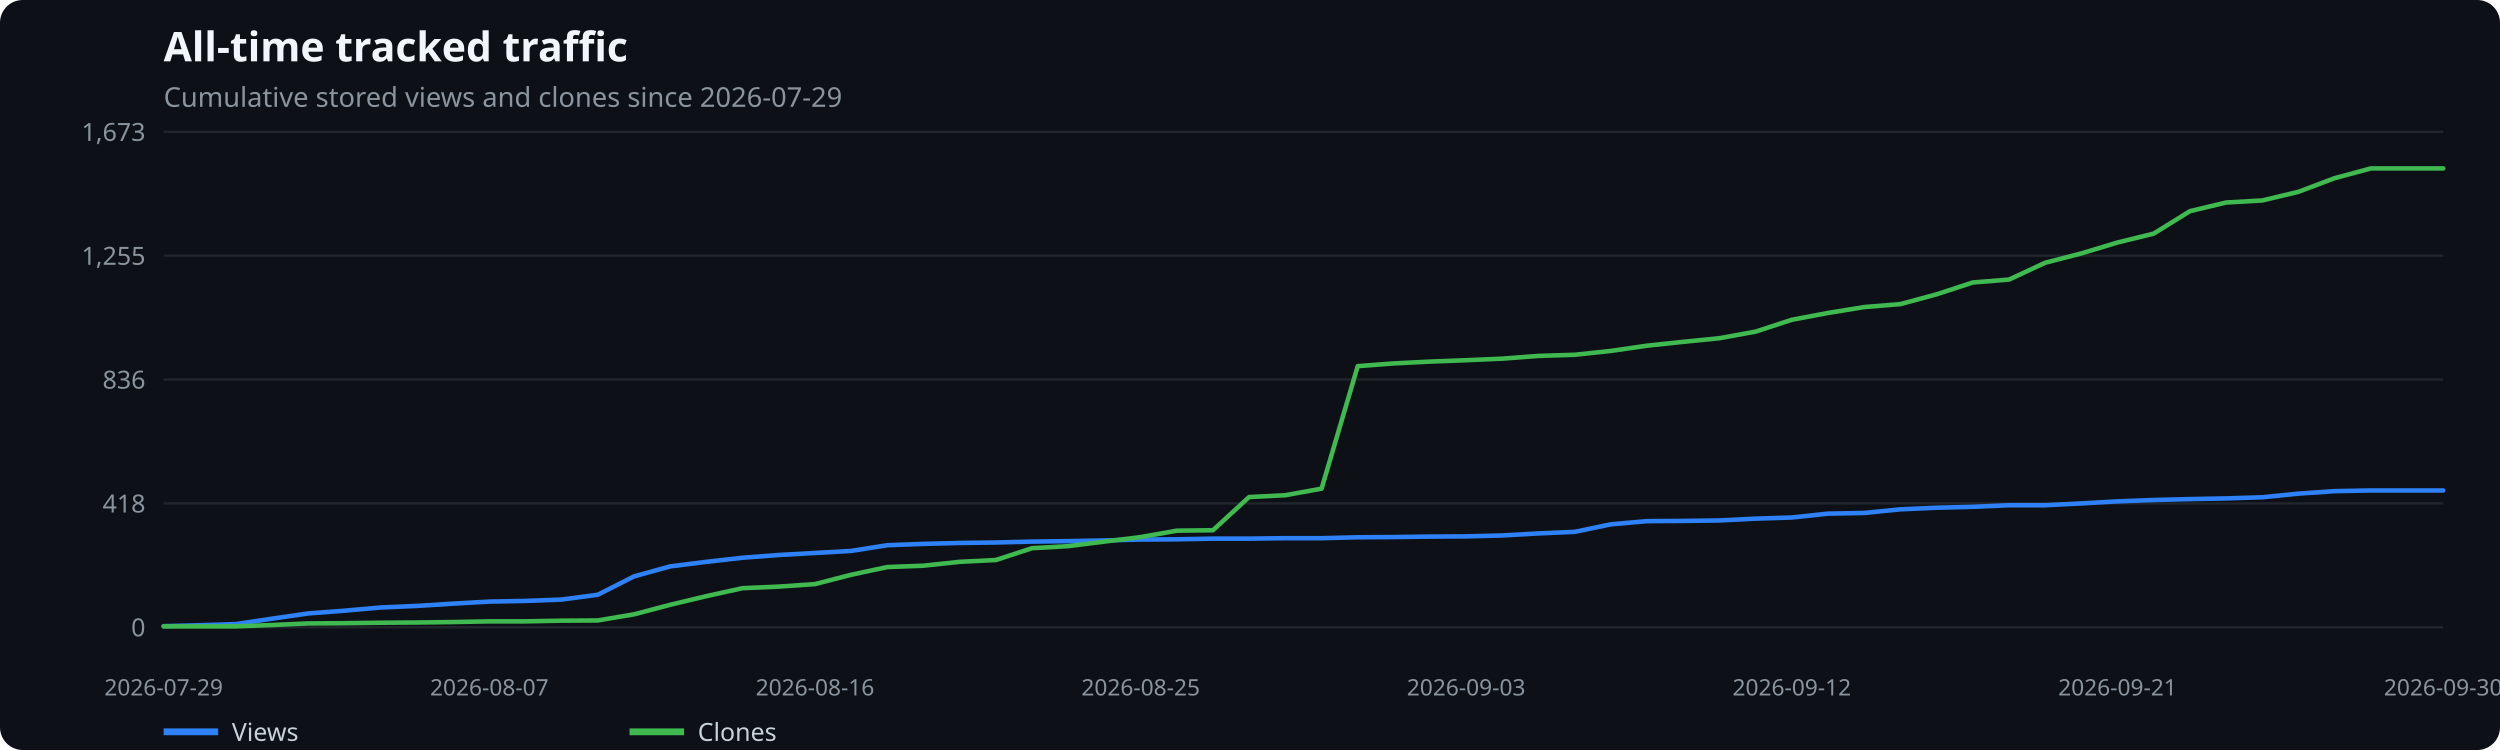
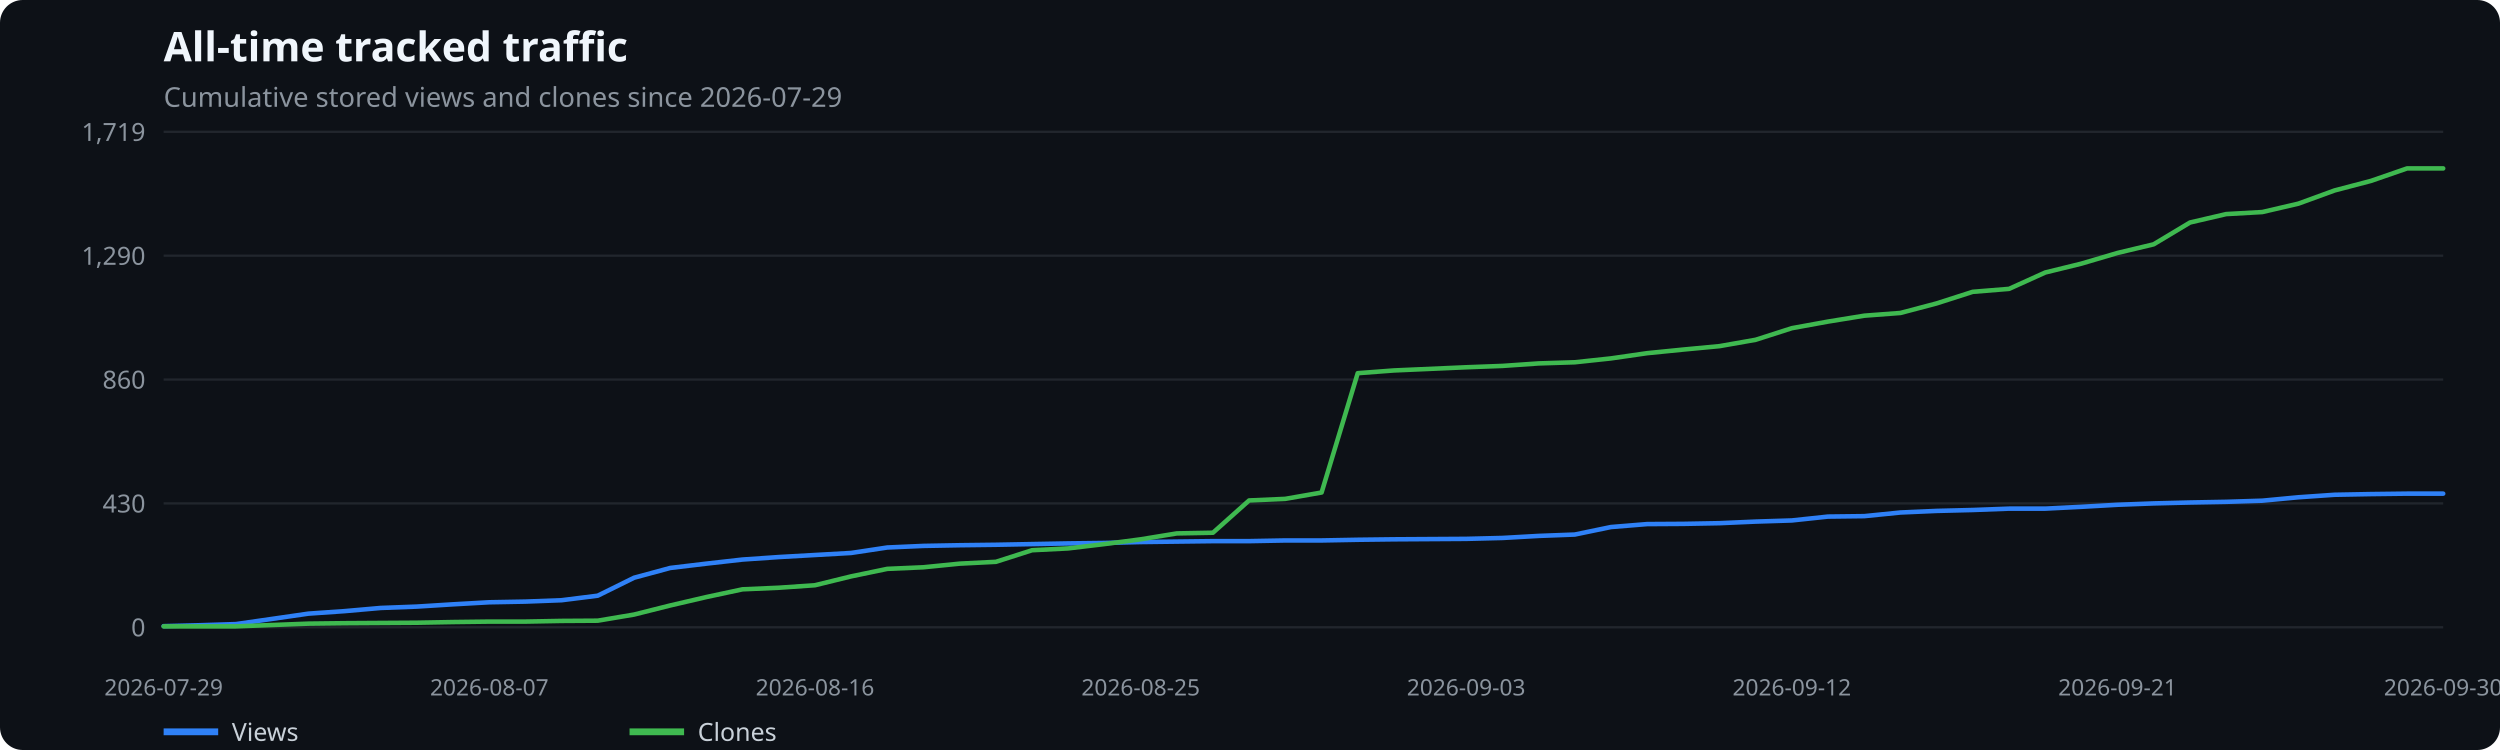
<svg xmlns="http://www.w3.org/2000/svg" width="1100" height="330" viewBox="0 0 1100 330" role="img" aria-label="All-time tracked traffic">
  <rect width="100%" height="100%" fill="#0d1117" rx="10" />
  <text x="72" y="27" fill="#f0f6fc" font-family="system-ui,sans-serif" font-size="18" font-weight="600">All-time tracked traffic</text>
  <text x="72" y="47" fill="#8b949e" font-family="system-ui,sans-serif" font-size="12">Cumulative stored views and clones since 2026-07-29</text>
  <line x1="72" x2="1075" y1="276.0" y2="276.0" stroke="#21262d" />
  <text x="64" y="280.0" text-anchor="end" fill="#8b949e" font-family="system-ui,sans-serif" font-size="11">0</text>
  <line x1="72" x2="1075" y1="221.5" y2="221.5" stroke="#21262d" />
-   <text x="64" y="225.5" text-anchor="end" fill="#8b949e" font-family="system-ui,sans-serif" font-size="11">418</text>
+   <text x="64" y="225.5" text-anchor="end" fill="#8b949e" font-family="system-ui,sans-serif" font-size="11">430</text>
  <line x1="72" x2="1075" y1="167.0" y2="167.0" stroke="#21262d" />
-   <text x="64" y="171.0" text-anchor="end" fill="#8b949e" font-family="system-ui,sans-serif" font-size="11">836</text>
+   <text x="64" y="171.0" text-anchor="end" fill="#8b949e" font-family="system-ui,sans-serif" font-size="11">860</text>
  <line x1="72" x2="1075" y1="112.5" y2="112.5" stroke="#21262d" />
-   <text x="64" y="116.5" text-anchor="end" fill="#8b949e" font-family="system-ui,sans-serif" font-size="11">1,255</text>
+   <text x="64" y="116.5" text-anchor="end" fill="#8b949e" font-family="system-ui,sans-serif" font-size="11">1,290</text>
  <line x1="72" x2="1075" y1="58.0" y2="58.0" stroke="#21262d" />
-   <text x="64" y="62.0" text-anchor="end" fill="#8b949e" font-family="system-ui,sans-serif" font-size="11">1,673</text>
+   <text x="64" y="62.0" text-anchor="end" fill="#8b949e" font-family="system-ui,sans-serif" font-size="11">1,719</text>
  <text x="72.0" y="306" text-anchor="middle" fill="#8b949e" font-family="system-ui,sans-serif" font-size="10">2026-07-29</text>
  <text x="215.3" y="306" text-anchor="middle" fill="#8b949e" font-family="system-ui,sans-serif" font-size="10">2026-08-07</text>
  <text x="358.6" y="306" text-anchor="middle" fill="#8b949e" font-family="system-ui,sans-serif" font-size="10">2026-08-16</text>
  <text x="501.9" y="306" text-anchor="middle" fill="#8b949e" font-family="system-ui,sans-serif" font-size="10">2026-08-25</text>
  <text x="645.1" y="306" text-anchor="middle" fill="#8b949e" font-family="system-ui,sans-serif" font-size="10">2026-09-03</text>
  <text x="788.4" y="306" text-anchor="middle" fill="#8b949e" font-family="system-ui,sans-serif" font-size="10">2026-09-12</text>
  <text x="931.7" y="306" text-anchor="middle" fill="#8b949e" font-family="system-ui,sans-serif" font-size="10">2026-09-21</text>
  <text x="1075.0" y="306" text-anchor="middle" fill="#8b949e" font-family="system-ui,sans-serif" font-size="10">2026-09-30</text>
-   <polyline points="72.0,275.5 87.9,275.1 103.8,274.6 119.8,272.2 135.7,269.9 151.6,268.7 167.5,267.3 183.4,266.6 199.4,265.6 215.3,264.7 231.2,264.4 247.1,263.8 263.0,261.7 279.0,253.6 294.9,249.2 310.8,247.2 326.7,245.4 342.7,244.2 358.6,243.3 374.5,242.4 390.4,239.9 406.3,239.3 422.3,238.9 438.2,238.7 454.1,238.3 470.0,238.1 485.9,237.8 501.9,237.4 517.8,237.3 533.7,237.0 549.6,237.0 565.5,236.8 581.5,236.8 597.4,236.4 613.3,236.3 629.2,236.1 645.1,236.0 661.1,235.6 677.0,234.7 692.9,234.0 708.8,230.7 724.7,229.3 740.7,229.2 756.6,229.0 772.5,228.2 788.4,227.7 804.3,226.0 820.3,225.7 836.2,224.1 852.1,223.4 868.0,223.0 884.0,222.3 899.9,222.3 915.8,221.5 931.7,220.6 947.6,220.0 963.6,219.6 979.5,219.3 995.4,218.8 1011.3,217.2 1027.2,216.1 1043.2,215.8 1059.1,215.8 1075.0,215.8" fill="none" stroke="#2f81f7" stroke-width="2" stroke-linecap="round" stroke-linejoin="round" />
+   <polyline points="72.0,275.5 87.9,275.1 103.8,274.6 119.8,272.3 135.7,270.0 151.6,268.9 167.5,267.5 183.4,266.9 199.4,265.9 215.3,265.0 231.2,264.7 247.1,264.1 263.0,262.1 279.0,254.2 294.9,249.9 310.8,248.0 326.7,246.2 342.7,245.1 358.6,244.2 374.5,243.3 390.4,240.9 406.3,240.2 422.3,239.9 438.2,239.7 454.1,239.4 470.0,239.1 485.9,238.9 501.9,238.5 517.8,238.3 533.7,238.1 549.6,238.1 565.5,237.8 581.5,237.8 597.4,237.5 613.3,237.3 629.2,237.2 645.1,237.1 661.1,236.7 677.0,235.8 692.9,235.2 708.8,231.9 724.7,230.6 740.7,230.5 756.6,230.2 772.5,229.5 788.4,229.0 804.3,227.3 820.3,227.1 836.2,225.5 852.1,224.8 868.0,224.4 884.0,223.8 899.9,223.8 915.8,223.0 931.7,222.1 947.6,221.5 963.6,221.1 979.5,220.8 995.4,220.3 1011.3,218.8 1027.2,217.7 1043.2,217.4 1059.1,217.2 1075.0,217.2" fill="none" stroke="#2f81f7" stroke-width="2" stroke-linecap="round" stroke-linejoin="round" />
  <line x1="72" x2="96" y1="322" y2="322" stroke="#2f81f7" stroke-width="3" />
  <text x="102" y="326" fill="#c9d1d9" font-family="system-ui,sans-serif" font-size="11">Views</text>
-   <polyline points="72.0,275.6 87.9,275.6 103.8,275.6 119.8,275.0 135.7,274.3 151.6,274.2 167.5,274.0 183.4,273.9 199.4,273.7 215.3,273.4 231.2,273.4 247.1,273.1 263.0,273.0 279.0,270.3 294.9,266.1 310.8,262.3 326.7,258.8 342.7,258.1 358.6,257.0 374.5,252.9 390.4,249.5 406.3,248.9 422.3,247.2 438.2,246.4 454.1,241.2 470.0,240.3 485.9,238.3 501.9,236.3 517.8,233.5 533.7,233.3 549.6,218.7 565.5,217.9 581.5,215.0 597.4,161.1 613.3,159.9 629.2,159.1 645.1,158.5 661.1,157.8 677.0,156.6 692.9,156.1 708.8,154.4 724.7,152.1 740.7,150.4 756.6,148.8 772.5,145.9 788.4,140.7 804.3,137.7 820.3,135.1 836.2,133.8 852.1,129.5 868.0,124.3 884.0,123.0 899.9,115.6 915.8,111.5 931.7,106.7 947.6,102.8 963.6,92.9 979.5,89.1 995.4,88.2 1011.3,84.4 1027.2,78.4 1043.2,74.1 1059.1,74.1 1075.0,74.1" fill="none" stroke="#3fb950" stroke-width="2" stroke-linecap="round" stroke-linejoin="round" />
+   <polyline points="72.0,275.6 87.9,275.6 103.8,275.6 119.8,275.0 135.7,274.4 151.6,274.2 167.5,274.1 183.4,274.0 199.4,273.7 215.3,273.5 231.2,273.5 247.1,273.2 263.0,273.1 279.0,270.4 294.9,266.4 310.8,262.7 326.7,259.3 342.7,258.6 358.6,257.5 374.5,253.6 390.4,250.3 406.3,249.6 422.3,248.0 438.2,247.2 454.1,242.1 470.0,241.3 485.9,239.4 501.9,237.3 517.8,234.7 533.7,234.4 549.6,220.2 565.5,219.5 581.5,216.7 597.4,164.2 613.3,163.0 629.2,162.3 645.1,161.6 661.1,161.0 677.0,159.9 692.9,159.4 708.8,157.7 724.7,155.4 740.7,153.8 756.6,152.3 772.5,149.5 788.4,144.4 804.3,141.5 820.3,138.9 836.2,137.7 852.1,133.5 868.0,128.4 884.0,127.1 899.9,119.9 915.8,116.0 931.7,111.3 947.6,107.5 963.6,97.9 979.5,94.2 995.4,93.3 1011.3,89.6 1027.2,83.8 1043.2,79.6 1059.1,74.1 1075.0,74.1" fill="none" stroke="#3fb950" stroke-width="2" stroke-linecap="round" stroke-linejoin="round" />
  <line x1="277" x2="301" y1="322" y2="322" stroke="#3fb950" stroke-width="3" />
  <text x="307" y="326" fill="#c9d1d9" font-family="system-ui,sans-serif" font-size="11">Clones</text>
</svg>
